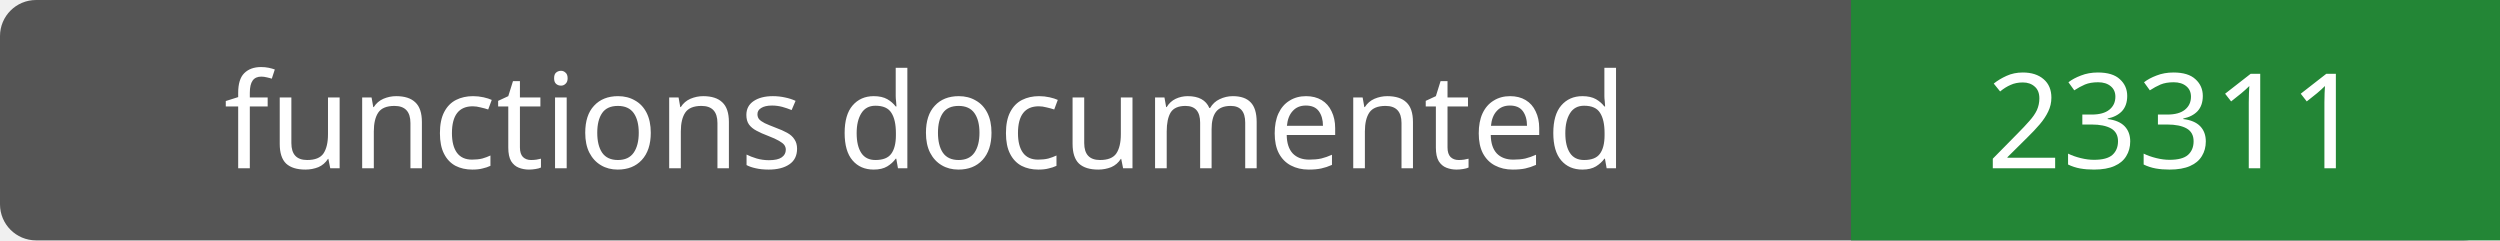
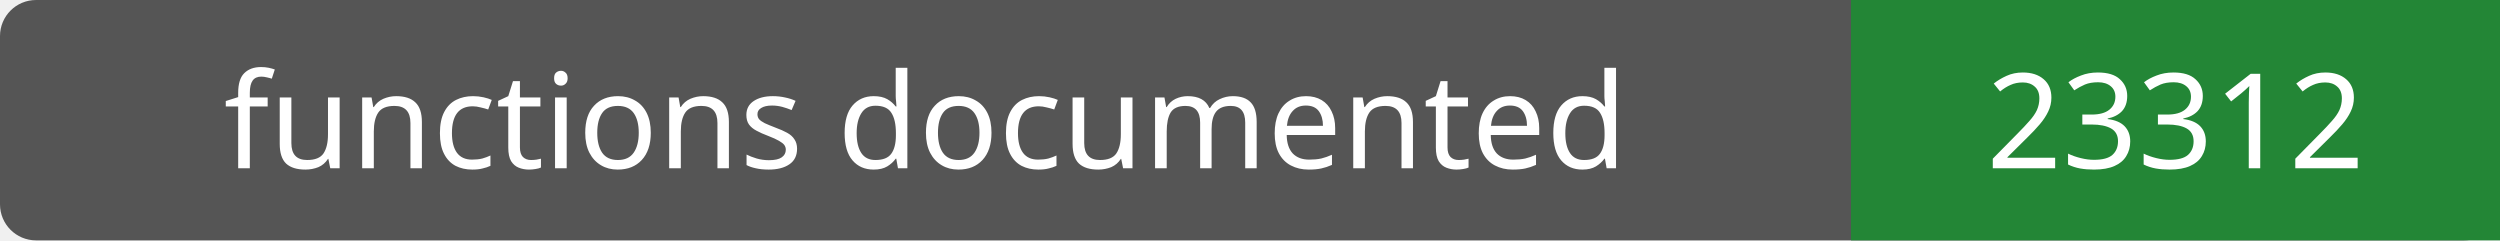
- <svg xmlns="http://www.w3.org/2000/svg" width="208" height="20" role="img" aria-label="functions documented: 23311">
+ <svg xmlns="http://www.w3.org/2000/svg" width="208" height="20" role="img" aria-label="functions documented: 23312">
  <rect width="208" height="20" rx="3" fill="#555" />
  <path fill="#238636" d="M154 0h54v20H154z" />
  <g fill="#fff" text-anchor="middle" font-family="Verdana,sans-serif" font-size="11">
    <text x="77.0" y="14">functions documented</text>
-     <text x="181.0" y="14">23311</text>
+     <text x="181.0" y="14">23312</text>
  </g>
</svg>
